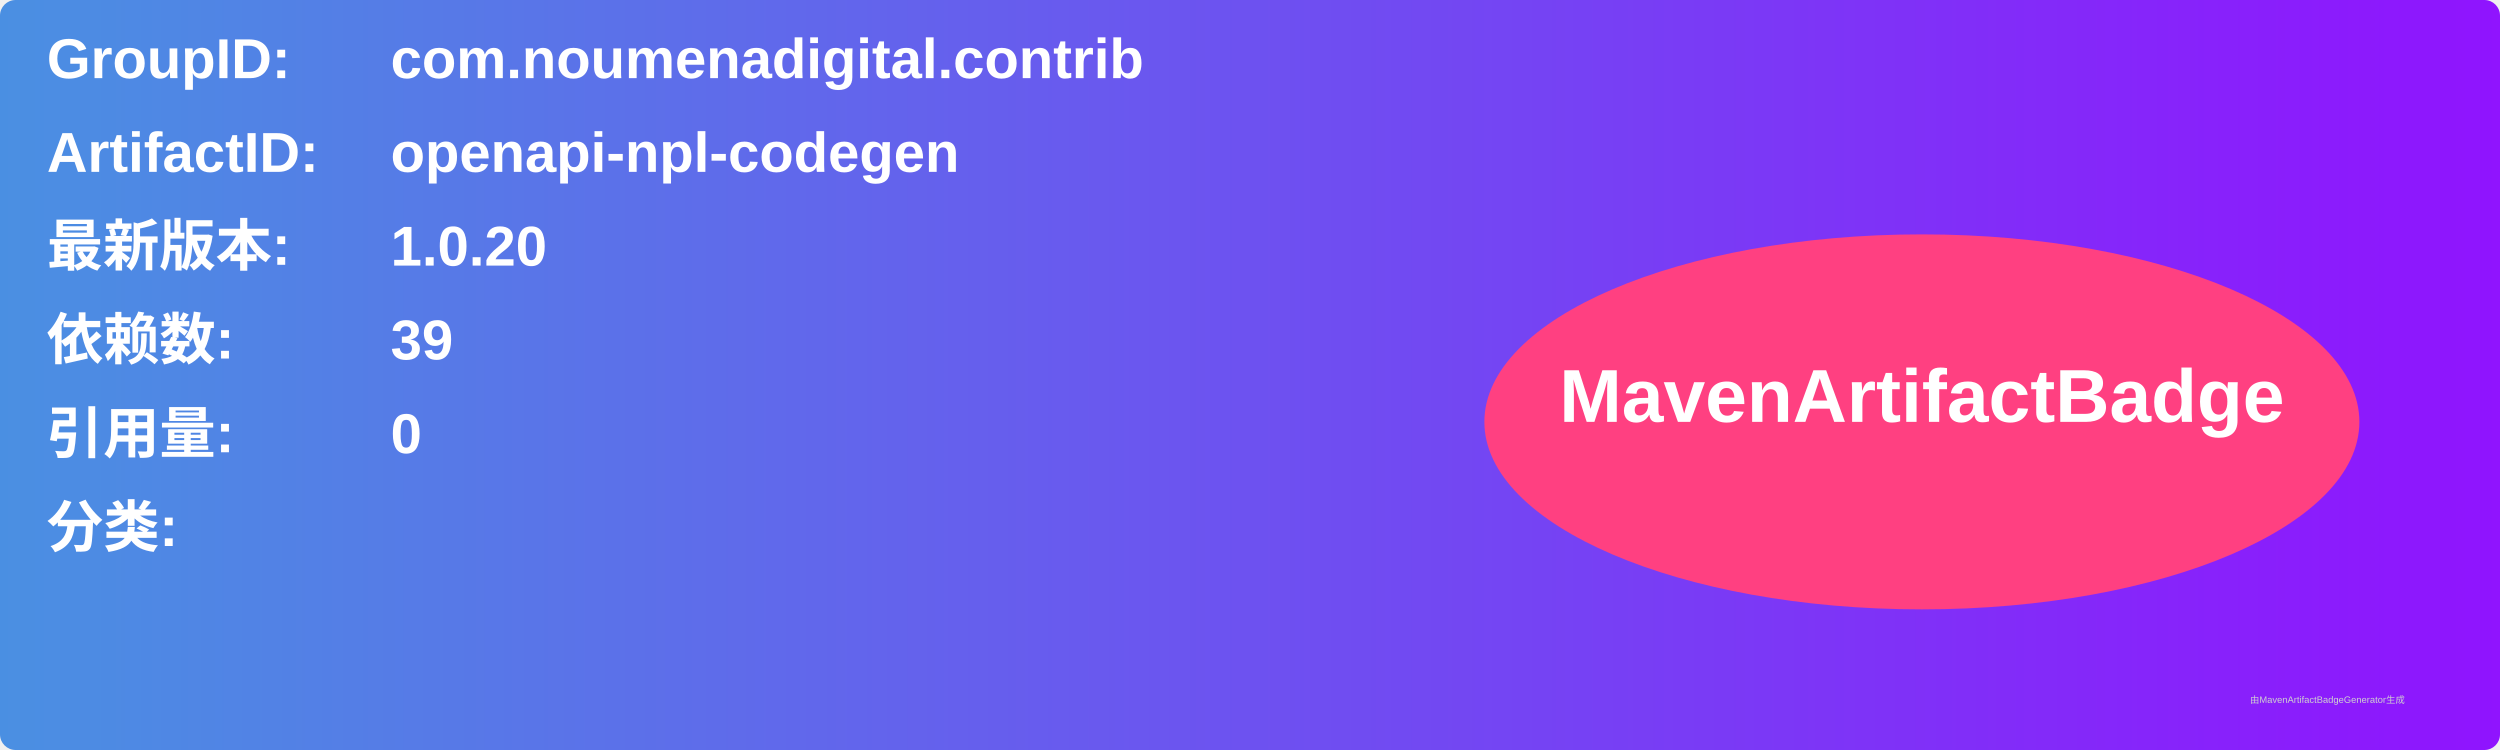
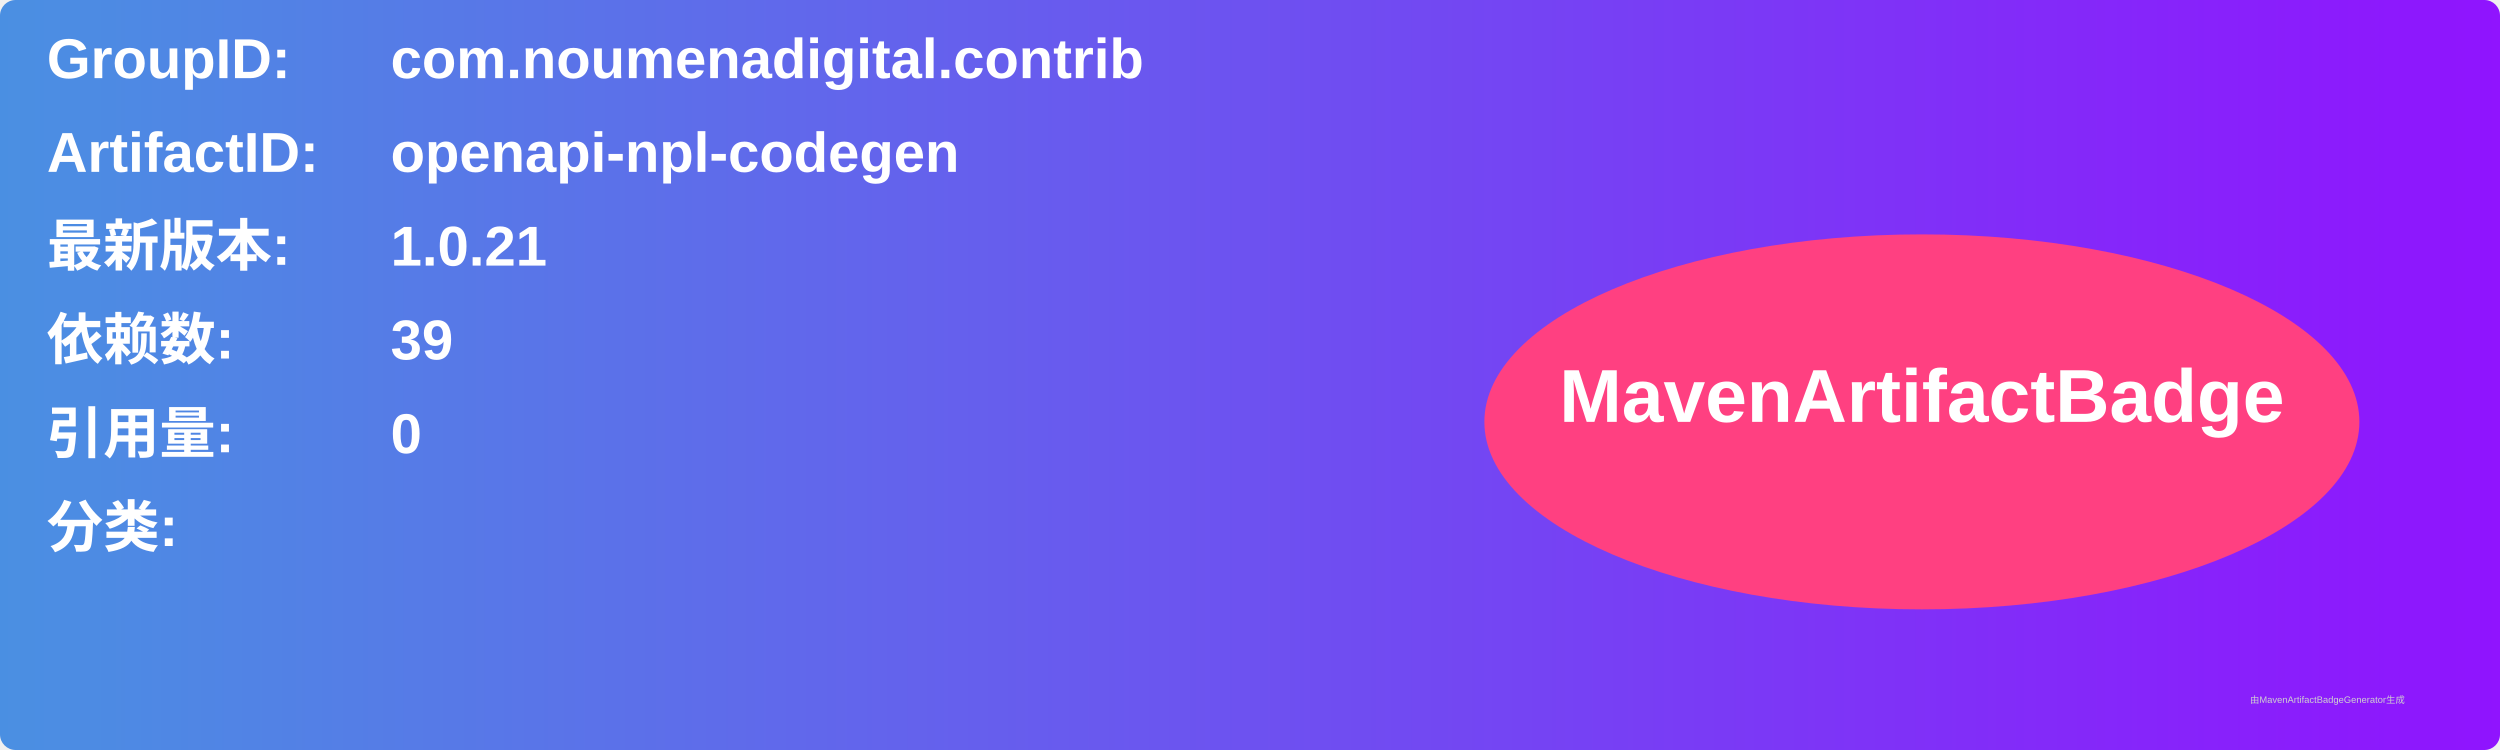
<svg xmlns="http://www.w3.org/2000/svg" width="800" height="240" viewBox="0 0 800 240">
  <linearGradient id="grad" x1="0%" y1="0%" x2="100%" y2="0%">
    <stop offset="0%" stop-color="#4a90e2" />
    <stop offset="100%" stop-color="#9013fe" />
  </linearGradient>
  <rect width="100%" height="100%" rx="5" ry="5" fill="url(#grad)" />
  <g transform="translate(15, 15)">
    <text x="0" y="10" font-family="Arial" font-size="18" fill="white" font-weight="bold" width="260">GroupID:</text>
    <text x="110" y="10" font-family="Arial" font-size="18" fill="white" font-weight="bold" width="460">com.noumenadigital.contrib</text>
    <text x="0" y="40" font-family="Arial" font-size="18" fill="white" font-weight="bold" width="260">ArtifactID:</text>
    <text x="110" y="40" font-family="Arial" font-size="18" fill="white" font-weight="bold" width="460">openapi-npl-codegen</text>
    <text x="0" y="70" font-family="Arial" font-size="18" fill="white" font-weight="bold">最新版本:</text>
    <text x="110" y="70" font-family="Arial" font-size="18" fill="white" font-weight="bold">
-       <tspan font-weight="bold">1.0.20</tspan>
+       <tspan font-weight="bold">1.0.21</tspan>
    </text>
    <text x="0" y="100" font-family="Arial" font-size="18" fill="white" font-weight="bold">依赖数: </text>
    <text x="110" y="100" font-family="Arial" font-size="18" fill="white">
      <tspan font-weight="bold">39</tspan>
    </text>
    <text x="0" y="130" font-family="Arial" font-size="18" fill="white" font-weight="bold">引用量: </text>
    <text x="110" y="130" font-family="Arial" font-size="18" fill="white">
      <tspan font-weight="bold">0</tspan>
    </text>
    <text x="0" y="160" font-family="Arial" font-size="18" fill="white" font-weight="bold">分类:</text>
    <text x="10" y="190" font-family="Arial" font-size="10" fill="white">
      <tspan font-weight="bold" />
    </text>
    <ellipse cx="600" cy="120" rx="140" ry="60" fill="#ff4081" />
    <text x="600" y="120" text-anchor="middle" font-family="Arial" font-size="24" fill="white" font-weight="bold">MavenArtifactBadge</text>
  </g>
  <text x="720" y="225" font-family="Arial" font-size="3" fill="#d0d0d0">由MavenArtifactBadgeGenerator生成</text>
</svg>
